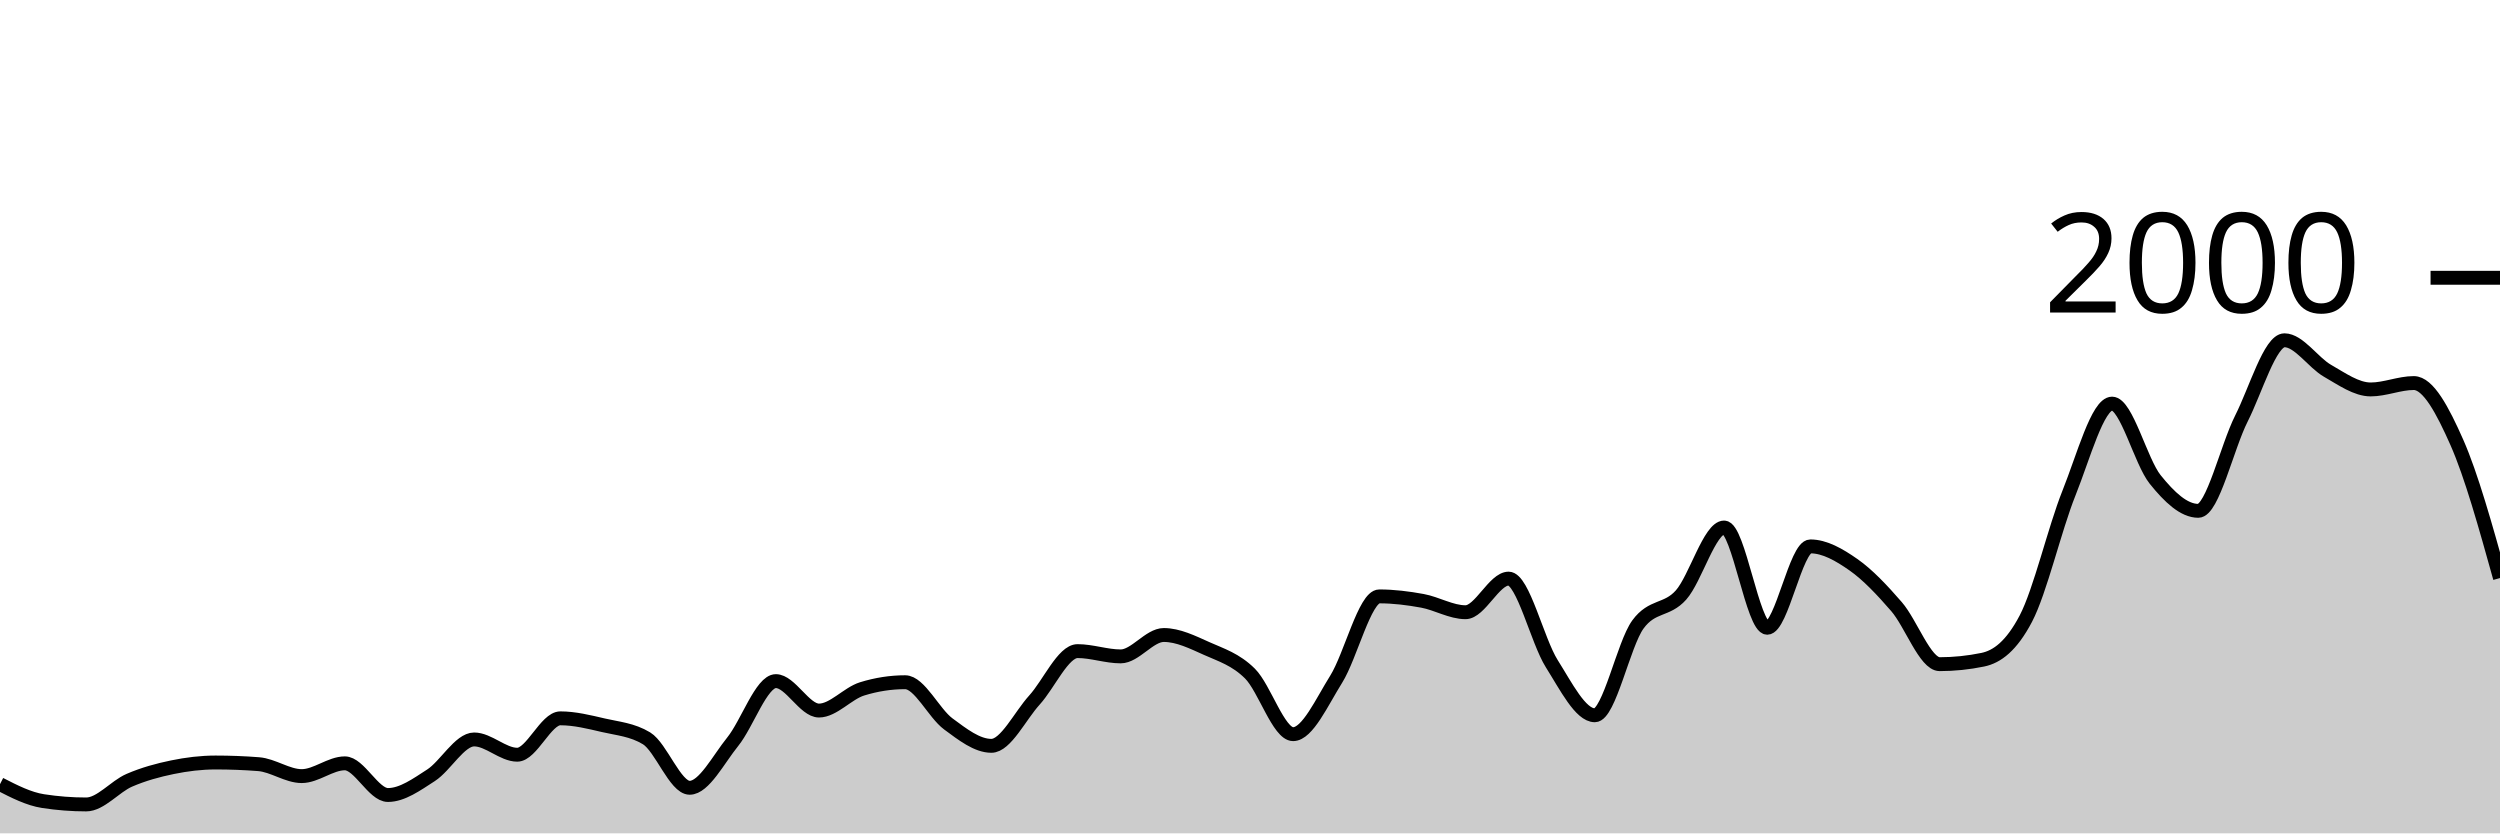
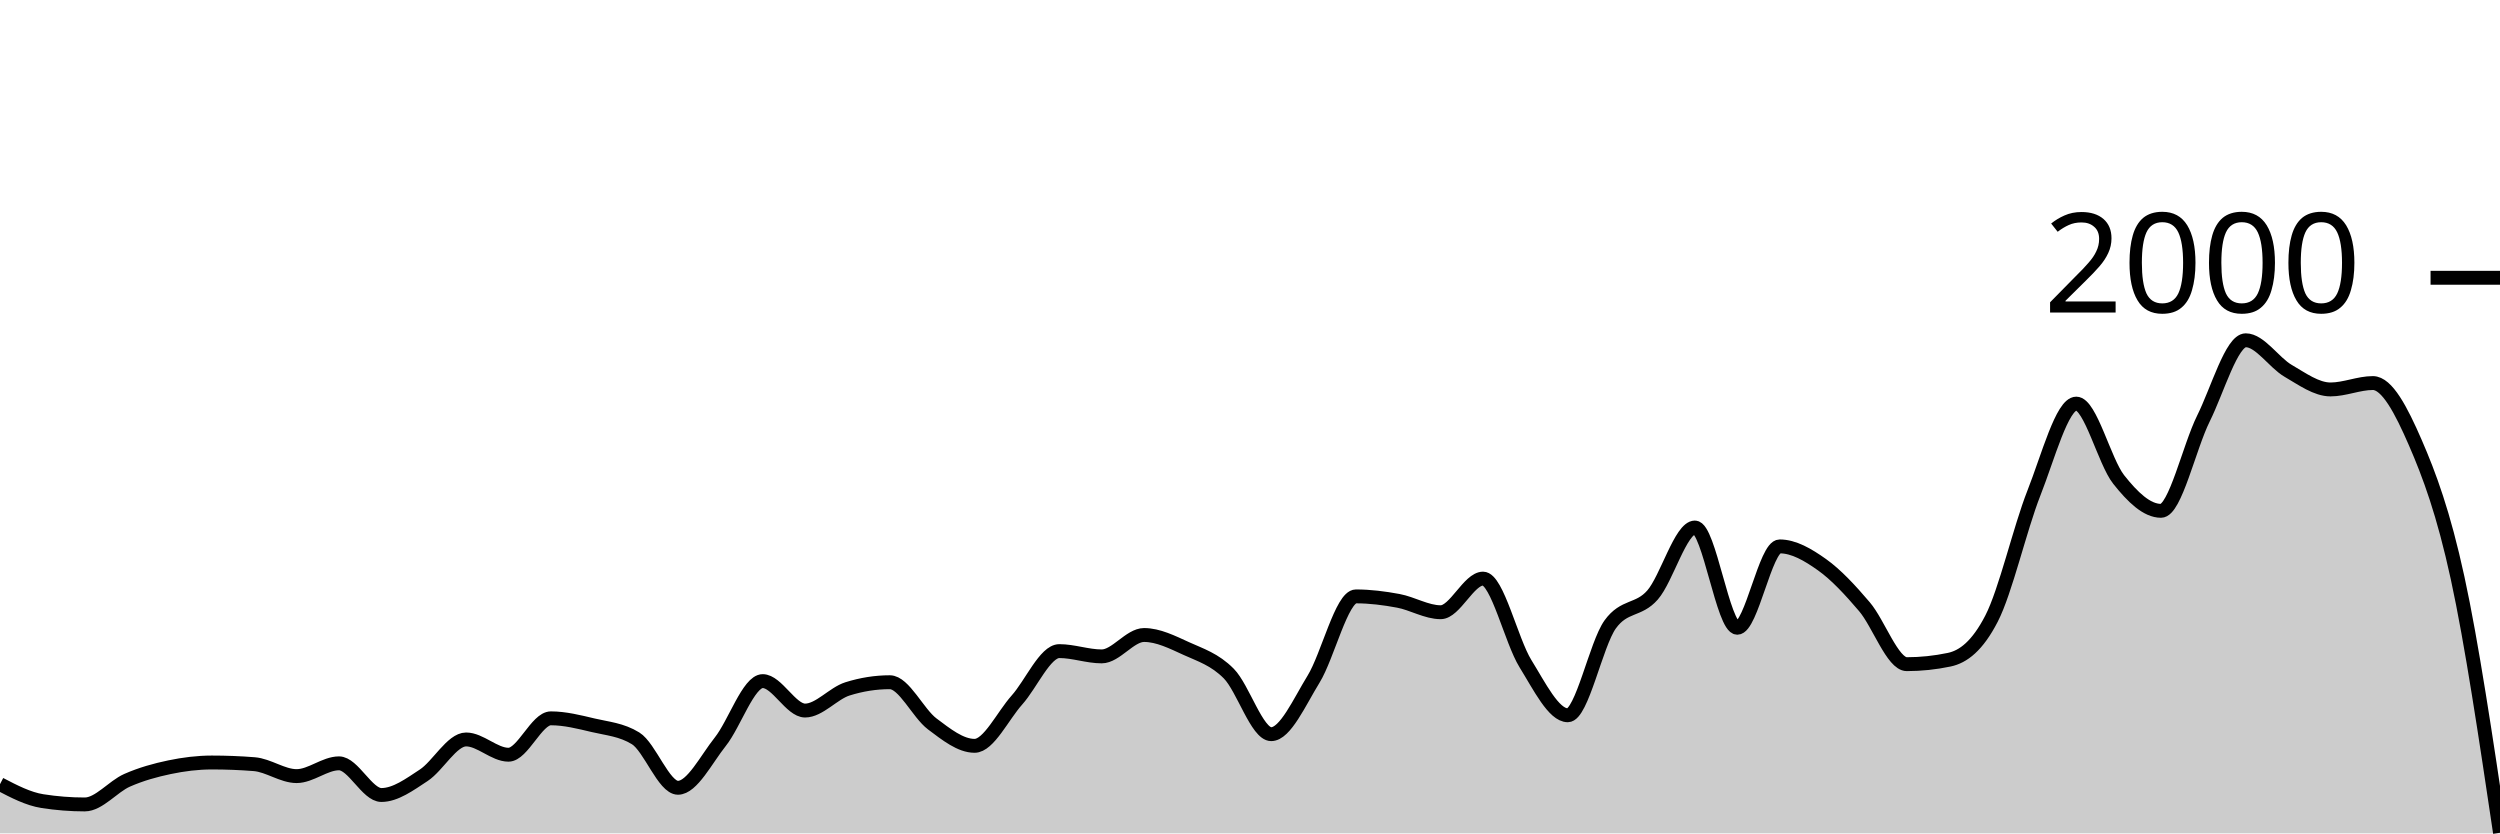
<svg xmlns="http://www.w3.org/2000/svg" viewBox="0 0 180 60">
  <g transform="translate(0,20)">
-     <path class="area" fill="rgba(0, 0, 0, 0.2)" d="M0,36.46C1.034,36.99,2.069,37.52,3.103,37.68C4.138,37.84,5.172,37.92,6.207,37.92C7.241,37.92,8.276,36.627,9.31,36.18C10.345,35.733,11.379,35.453,12.414,35.24C13.448,35.027,14.483,34.9,15.517,34.9C16.552,34.9,17.586,34.94,18.621,35.02C19.655,35.1,20.69,35.88,21.724,35.88C22.759,35.88,23.793,34.96,24.828,34.96C25.862,34.96,26.897,37.24,27.931,37.24C28.966,37.24,30,36.487,31.034,35.82C32.069,35.153,33.103,33.24,34.138,33.24C35.172,33.24,36.207,34.34,37.241,34.34C38.276,34.34,39.31,31.72,40.345,31.72C41.379,31.72,42.414,31.98,43.448,32.22C44.483,32.46,45.517,32.533,46.552,33.16C47.586,33.787,48.621,36.72,49.655,36.72C50.69,36.72,51.724,34.68,52.759,33.4C53.793,32.12,54.828,29.04,55.862,29.04C56.897,29.04,57.931,31.16,58.966,31.16C60,31.16,61.034,29.92,62.069,29.6C63.103,29.28,64.138,29.12,65.172,29.12C66.207,29.12,67.241,31.357,68.276,32.12C69.31,32.883,70.345,33.7,71.379,33.7C72.414,33.7,73.448,31.537,74.483,30.4C75.517,29.263,76.552,26.88,77.586,26.88C78.621,26.88,79.655,27.26,80.69,27.26C81.724,27.26,82.759,25.72,83.793,25.72C84.828,25.72,85.862,26.237,86.897,26.7C87.931,27.163,88.966,27.473,90,28.5C91.034,29.527,92.069,32.86,93.103,32.86C94.138,32.86,95.172,30.553,96.207,28.9C97.241,27.247,98.276,22.94,99.31,22.94C100.345,22.94,101.379,23.07,102.414,23.26C103.448,23.45,104.483,24.08,105.517,24.08C106.552,24.08,107.586,21.66,108.621,21.66C109.655,21.66,110.69,26.14,111.724,27.78C112.759,29.42,113.793,31.5,114.828,31.5C115.862,31.5,116.897,26.373,117.931,24.96C118.966,23.547,120,24.003,121.034,22.84C122.069,21.677,123.103,17.98,124.138,17.98C125.172,17.98,126.207,25.2,127.241,25.2C128.276,25.2,129.31,19.34,130.345,19.34C131.379,19.34,132.414,19.937,133.448,20.66C134.483,21.383,135.517,22.487,136.552,23.68C137.586,24.873,138.621,27.82,139.655,27.82C140.69,27.82,141.724,27.713,142.759,27.5C143.793,27.287,144.828,26.513,145.862,24.54C146.897,22.567,147.931,18.08,148.966,15.5C150,12.92,151.034,9.06,152.069,9.06C153.103,9.06,154.138,13.233,155.172,14.52C156.207,15.807,157.241,16.78,158.276,16.78C159.31,16.78,160.345,12.187,161.379,10.14C162.414,8.093,163.448,4.5,164.483,4.5C165.517,4.5,166.552,6.11,167.586,6.7C168.621,7.29,169.655,8.04,170.69,8.04C171.724,8.04,172.759,7.58,173.793,7.58C174.828,7.58,175.862,9.52,176.897,11.86C177.931,14.2,178.966,17.91,180,21.62L180,40C178.966,40,177.931,40,176.897,40C175.862,40,174.828,40,173.793,40C172.759,40,171.724,40,170.69,40C169.655,40,168.621,40,167.586,40C166.552,40,165.517,40,164.483,40C163.448,40,162.414,40,161.379,40C160.345,40,159.31,40,158.276,40C157.241,40,156.207,40,155.172,40C154.138,40,153.103,40,152.069,40C151.034,40,150,40,148.966,40C147.931,40,146.897,40,145.862,40C144.828,40,143.793,40,142.759,40C141.724,40,140.69,40,139.655,40C138.621,40,137.586,40,136.552,40C135.517,40,134.483,40,133.448,40C132.414,40,131.379,40,130.345,40C129.31,40,128.276,40,127.241,40C126.207,40,125.172,40,124.138,40C123.103,40,122.069,40,121.034,40C120,40,118.966,40,117.931,40C116.897,40,115.862,40,114.828,40C113.793,40,112.759,40,111.724,40C110.69,40,109.655,40,108.621,40C107.586,40,106.552,40,105.517,40C104.483,40,103.448,40,102.414,40C101.379,40,100.345,40,99.31,40C98.276,40,97.241,40,96.207,40C95.172,40,94.138,40,93.103,40C92.069,40,91.034,40,90,40C88.966,40,87.931,40,86.897,40C85.862,40,84.828,40,83.793,40C82.759,40,81.724,40,80.69,40C79.655,40,78.621,40,77.586,40C76.552,40,75.517,40,74.483,40C73.448,40,72.414,40,71.379,40C70.345,40,69.31,40,68.276,40C67.241,40,66.207,40,65.172,40C64.138,40,63.103,40,62.069,40C61.034,40,60,40,58.966,40C57.931,40,56.897,40,55.862,40C54.828,40,53.793,40,52.759,40C51.724,40,50.69,40,49.655,40C48.621,40,47.586,40,46.552,40C45.517,40,44.483,40,43.448,40C42.414,40,41.379,40,40.345,40C39.31,40,38.276,40,37.241,40C36.207,40,35.172,40,34.138,40C33.103,40,32.069,40,31.034,40C30,40,28.966,40,27.931,40C26.897,40,25.862,40,24.828,40C23.793,40,22.759,40,21.724,40C20.69,40,19.655,40,18.621,40C17.586,40,16.552,40,15.517,40C14.483,40,13.448,40,12.414,40C11.379,40,10.345,40,9.31,40C8.276,40,7.241,40,6.207,40C5.172,40,4.138,40,3.103,40C2.069,40,1.034,40,0,40Z" />
-     <path class="line" stroke="black" fill="none" d="M0,36.46C1.034,36.99,2.069,37.52,3.103,37.68C4.138,37.84,5.172,37.92,6.207,37.92C7.241,37.92,8.276,36.627,9.31,36.18C10.345,35.733,11.379,35.453,12.414,35.24C13.448,35.027,14.483,34.9,15.517,34.9C16.552,34.9,17.586,34.94,18.621,35.02C19.655,35.1,20.69,35.88,21.724,35.88C22.759,35.88,23.793,34.96,24.828,34.96C25.862,34.96,26.897,37.24,27.931,37.24C28.966,37.24,30,36.487,31.034,35.82C32.069,35.153,33.103,33.24,34.138,33.24C35.172,33.24,36.207,34.34,37.241,34.34C38.276,34.34,39.31,31.72,40.345,31.72C41.379,31.72,42.414,31.98,43.448,32.22C44.483,32.46,45.517,32.533,46.552,33.16C47.586,33.787,48.621,36.72,49.655,36.72C50.69,36.72,51.724,34.68,52.759,33.4C53.793,32.12,54.828,29.04,55.862,29.04C56.897,29.04,57.931,31.16,58.966,31.16C60,31.16,61.034,29.92,62.069,29.6C63.103,29.28,64.138,29.12,65.172,29.12C66.207,29.12,67.241,31.357,68.276,32.12C69.31,32.883,70.345,33.7,71.379,33.7C72.414,33.7,73.448,31.537,74.483,30.4C75.517,29.263,76.552,26.88,77.586,26.88C78.621,26.88,79.655,27.26,80.69,27.26C81.724,27.26,82.759,25.72,83.793,25.72C84.828,25.72,85.862,26.237,86.897,26.7C87.931,27.163,88.966,27.473,90,28.5C91.034,29.527,92.069,32.86,93.103,32.86C94.138,32.86,95.172,30.553,96.207,28.9C97.241,27.247,98.276,22.94,99.31,22.94C100.345,22.94,101.379,23.07,102.414,23.26C103.448,23.45,104.483,24.08,105.517,24.08C106.552,24.08,107.586,21.66,108.621,21.66C109.655,21.66,110.69,26.14,111.724,27.78C112.759,29.42,113.793,31.5,114.828,31.5C115.862,31.5,116.897,26.373,117.931,24.96C118.966,23.547,120,24.003,121.034,22.84C122.069,21.677,123.103,17.98,124.138,17.98C125.172,17.98,126.207,25.2,127.241,25.2C128.276,25.2,129.31,19.34,130.345,19.34C131.379,19.34,132.414,19.937,133.448,20.66C134.483,21.383,135.517,22.487,136.552,23.68C137.586,24.873,138.621,27.82,139.655,27.82C140.69,27.82,141.724,27.713,142.759,27.5C143.793,27.287,144.828,26.513,145.862,24.54C146.897,22.567,147.931,18.08,148.966,15.5C150,12.92,151.034,9.06,152.069,9.06C153.103,9.06,154.138,13.233,155.172,14.52C156.207,15.807,157.241,16.78,158.276,16.78C159.31,16.78,160.345,12.187,161.379,10.14C162.414,8.093,163.448,4.5,164.483,4.5C165.517,4.5,166.552,6.11,167.586,6.7C168.621,7.29,169.655,8.04,170.69,8.04C171.724,8.04,172.759,7.58,173.793,7.58C174.828,7.58,175.862,9.52,176.897,11.86C177.931,14.2,178.966,17.91,180,21.62" />
+     <path class="area" fill="rgba(0, 0, 0, 0.2)" d="M0,36.46C1.017,36.99,2.034,37.52,3.051,37.68C4.068,37.84,5.085,37.92,6.102,37.92C7.119,37.92,8.136,36.627,9.153,36.18C10.169,35.733,11.186,35.453,12.203,35.24C13.22,35.027,14.237,34.9,15.254,34.9C16.271,34.9,17.288,34.94,18.305,35.02C19.322,35.1,20.339,35.88,21.356,35.88C22.373,35.88,23.39,34.96,24.407,34.96C25.424,34.96,26.441,37.24,27.458,37.24C28.475,37.24,29.492,36.487,30.508,35.82C31.525,35.153,32.542,33.24,33.559,33.24C34.576,33.24,35.593,34.34,36.61,34.34C37.627,34.34,38.644,31.72,39.661,31.72C40.678,31.72,41.695,31.98,42.712,32.22C43.729,32.46,44.746,32.533,45.763,33.16C46.78,33.787,47.797,36.72,48.814,36.72C49.831,36.72,50.847,34.68,51.864,33.4C52.881,32.12,53.898,29.04,54.915,29.04C55.932,29.04,56.949,31.16,57.966,31.16C58.983,31.16,60,29.92,61.017,29.6C62.034,29.28,63.051,29.12,64.068,29.12C65.085,29.12,66.102,31.357,67.119,32.12C68.136,32.883,69.153,33.7,70.169,33.7C71.186,33.7,72.203,31.537,73.22,30.4C74.237,29.263,75.254,26.88,76.271,26.88C77.288,26.88,78.305,27.26,79.322,27.26C80.339,27.26,81.356,25.72,82.373,25.72C83.39,25.72,84.407,26.237,85.424,26.7C86.441,27.163,87.458,27.473,88.475,28.5C89.492,29.527,90.508,32.86,91.525,32.86C92.542,32.86,93.559,30.553,94.576,28.9C95.593,27.247,96.61,22.94,97.627,22.94C98.644,22.94,99.661,23.07,100.678,23.26C101.695,23.45,102.712,24.08,103.729,24.08C104.746,24.08,105.763,21.66,106.78,21.66C107.797,21.66,108.814,26.14,109.831,27.78C110.847,29.42,111.864,31.5,112.881,31.5C113.898,31.5,114.915,26.373,115.932,24.96C116.949,23.547,117.966,24.003,118.983,22.84C120,21.677,121.017,17.98,122.034,17.98C123.051,17.98,124.068,25.2,125.085,25.2C126.102,25.2,127.119,19.34,128.136,19.34C129.153,19.34,130.169,19.937,131.186,20.66C132.203,21.383,133.22,22.487,134.237,23.68C135.254,24.873,136.271,27.82,137.288,27.82C138.305,27.82,139.322,27.713,140.339,27.5C141.356,27.287,142.373,26.513,143.39,24.54C144.407,22.567,145.424,18.08,146.441,15.5C147.458,12.92,148.475,9.06,149.492,9.06C150.508,9.06,151.525,13.233,152.542,14.52C153.559,15.807,154.576,16.78,155.593,16.78C156.61,16.78,157.627,12.187,158.644,10.14C159.661,8.093,160.678,4.5,161.695,4.5C162.712,4.5,163.729,6.11,164.746,6.7C165.763,7.29,166.78,8.04,167.797,8.04C168.814,8.04,169.831,7.58,170.847,7.58C171.864,7.58,172.881,9.52,173.898,11.86C174.915,14.2,175.932,16.937,176.949,21.62C177.966,26.303,178.983,33.132,180,39.96L180,40C178.983,40,177.966,40,176.949,40C175.932,40,174.915,40,173.898,40C172.881,40,171.864,40,170.847,40C169.831,40,168.814,40,167.797,40C166.78,40,165.763,40,164.746,40C163.729,40,162.712,40,161.695,40C160.678,40,159.661,40,158.644,40C157.627,40,156.61,40,155.593,40C154.576,40,153.559,40,152.542,40C151.525,40,150.508,40,149.492,40C148.475,40,147.458,40,146.441,40C145.424,40,144.407,40,143.39,40C142.373,40,141.356,40,140.339,40C139.322,40,138.305,40,137.288,40C136.271,40,135.254,40,134.237,40C133.22,40,132.203,40,131.186,40C130.169,40,129.153,40,128.136,40C127.119,40,126.102,40,125.085,40C124.068,40,123.051,40,122.034,40C121.017,40,120,40,118.983,40C117.966,40,116.949,40,115.932,40C114.915,40,113.898,40,112.881,40C111.864,40,110.847,40,109.831,40C108.814,40,107.797,40,106.78,40C105.763,40,104.746,40,103.729,40C102.712,40,101.695,40,100.678,40C99.661,40,98.644,40,97.627,40C96.61,40,95.593,40,94.576,40C93.559,40,92.542,40,91.525,40C90.508,40,89.492,40,88.475,40C87.458,40,86.441,40,85.424,40C84.407,40,83.39,40,82.373,40C81.356,40,80.339,40,79.322,40C78.305,40,77.288,40,76.271,40C75.254,40,74.237,40,73.22,40C72.203,40,71.186,40,70.169,40C69.153,40,68.136,40,67.119,40C66.102,40,65.085,40,64.068,40C63.051,40,62.034,40,61.017,40C60,40,58.983,40,57.966,40C56.949,40,55.932,40,54.915,40C53.898,40,52.881,40,51.864,40C50.847,40,49.831,40,48.814,40C47.797,40,46.78,40,45.763,40C44.746,40,43.729,40,42.712,40C41.695,40,40.678,40,39.661,40C38.644,40,37.627,40,36.61,40C35.593,40,34.576,40,33.559,40C32.542,40,31.525,40,30.508,40C29.492,40,28.475,40,27.458,40C26.441,40,25.424,40,24.407,40C23.39,40,22.373,40,21.356,40C20.339,40,19.322,40,18.305,40C17.288,40,16.271,40,15.254,40C14.237,40,13.22,40,12.203,40C11.186,40,10.169,40,9.153,40C8.136,40,7.119,40,6.102,40C5.085,40,4.068,40,3.051,40C2.034,40,1.017,40,0,40Z" />
+     <path class="line" stroke="black" fill="none" d="M0,36.46C1.017,36.99,2.034,37.52,3.051,37.68C4.068,37.84,5.085,37.92,6.102,37.92C7.119,37.92,8.136,36.627,9.153,36.18C10.169,35.733,11.186,35.453,12.203,35.24C13.22,35.027,14.237,34.9,15.254,34.9C16.271,34.9,17.288,34.94,18.305,35.02C19.322,35.1,20.339,35.88,21.356,35.88C22.373,35.88,23.39,34.96,24.407,34.96C25.424,34.96,26.441,37.24,27.458,37.24C28.475,37.24,29.492,36.487,30.508,35.82C31.525,35.153,32.542,33.24,33.559,33.24C34.576,33.24,35.593,34.34,36.61,34.34C37.627,34.34,38.644,31.72,39.661,31.72C40.678,31.72,41.695,31.98,42.712,32.22C43.729,32.46,44.746,32.533,45.763,33.16C46.78,33.787,47.797,36.72,48.814,36.72C49.831,36.72,50.847,34.68,51.864,33.4C52.881,32.12,53.898,29.04,54.915,29.04C55.932,29.04,56.949,31.16,57.966,31.16C58.983,31.16,60,29.92,61.017,29.6C62.034,29.28,63.051,29.12,64.068,29.12C65.085,29.12,66.102,31.357,67.119,32.12C68.136,32.883,69.153,33.7,70.169,33.7C71.186,33.7,72.203,31.537,73.22,30.4C74.237,29.263,75.254,26.88,76.271,26.88C77.288,26.88,78.305,27.26,79.322,27.26C80.339,27.26,81.356,25.72,82.373,25.72C83.39,25.72,84.407,26.237,85.424,26.7C86.441,27.163,87.458,27.473,88.475,28.5C89.492,29.527,90.508,32.86,91.525,32.86C92.542,32.86,93.559,30.553,94.576,28.9C95.593,27.247,96.61,22.94,97.627,22.94C98.644,22.94,99.661,23.07,100.678,23.26C101.695,23.45,102.712,24.08,103.729,24.08C104.746,24.08,105.763,21.66,106.78,21.66C107.797,21.66,108.814,26.14,109.831,27.78C110.847,29.42,111.864,31.5,112.881,31.5C113.898,31.5,114.915,26.373,115.932,24.96C116.949,23.547,117.966,24.003,118.983,22.84C120,21.677,121.017,17.98,122.034,17.98C123.051,17.98,124.068,25.2,125.085,25.2C126.102,25.2,127.119,19.34,128.136,19.34C129.153,19.34,130.169,19.937,131.186,20.66C132.203,21.383,133.22,22.487,134.237,23.68C135.254,24.873,136.271,27.82,137.288,27.82C138.305,27.82,139.322,27.713,140.339,27.5C141.356,27.287,142.373,26.513,143.39,24.54C144.407,22.567,145.424,18.08,146.441,15.5C147.458,12.92,148.475,9.06,149.492,9.06C150.508,9.06,151.525,13.233,152.542,14.52C153.559,15.807,154.576,16.78,155.593,16.78C156.61,16.78,157.627,12.187,158.644,10.14C159.661,8.093,160.678,4.5,161.695,4.5C162.712,4.5,163.729,6.11,164.746,6.7C165.763,7.29,166.78,8.04,167.797,8.04C168.814,8.04,169.831,7.58,170.847,7.58C171.864,7.58,172.881,9.52,173.898,11.86C174.915,14.2,175.932,16.937,176.949,21.62C177.966,26.303,178.983,33.132,180,39.96" />
    <path class="axis-ceiling" stroke-width="1" stroke="black" fill="none" d="M175,0L180,0" />
    <text class="axis-ceiling-label" font-family="sans-serif" text-anchor="end" font-size="10px" x="170" y="2.5">2000</text>
  </g>
</svg>
